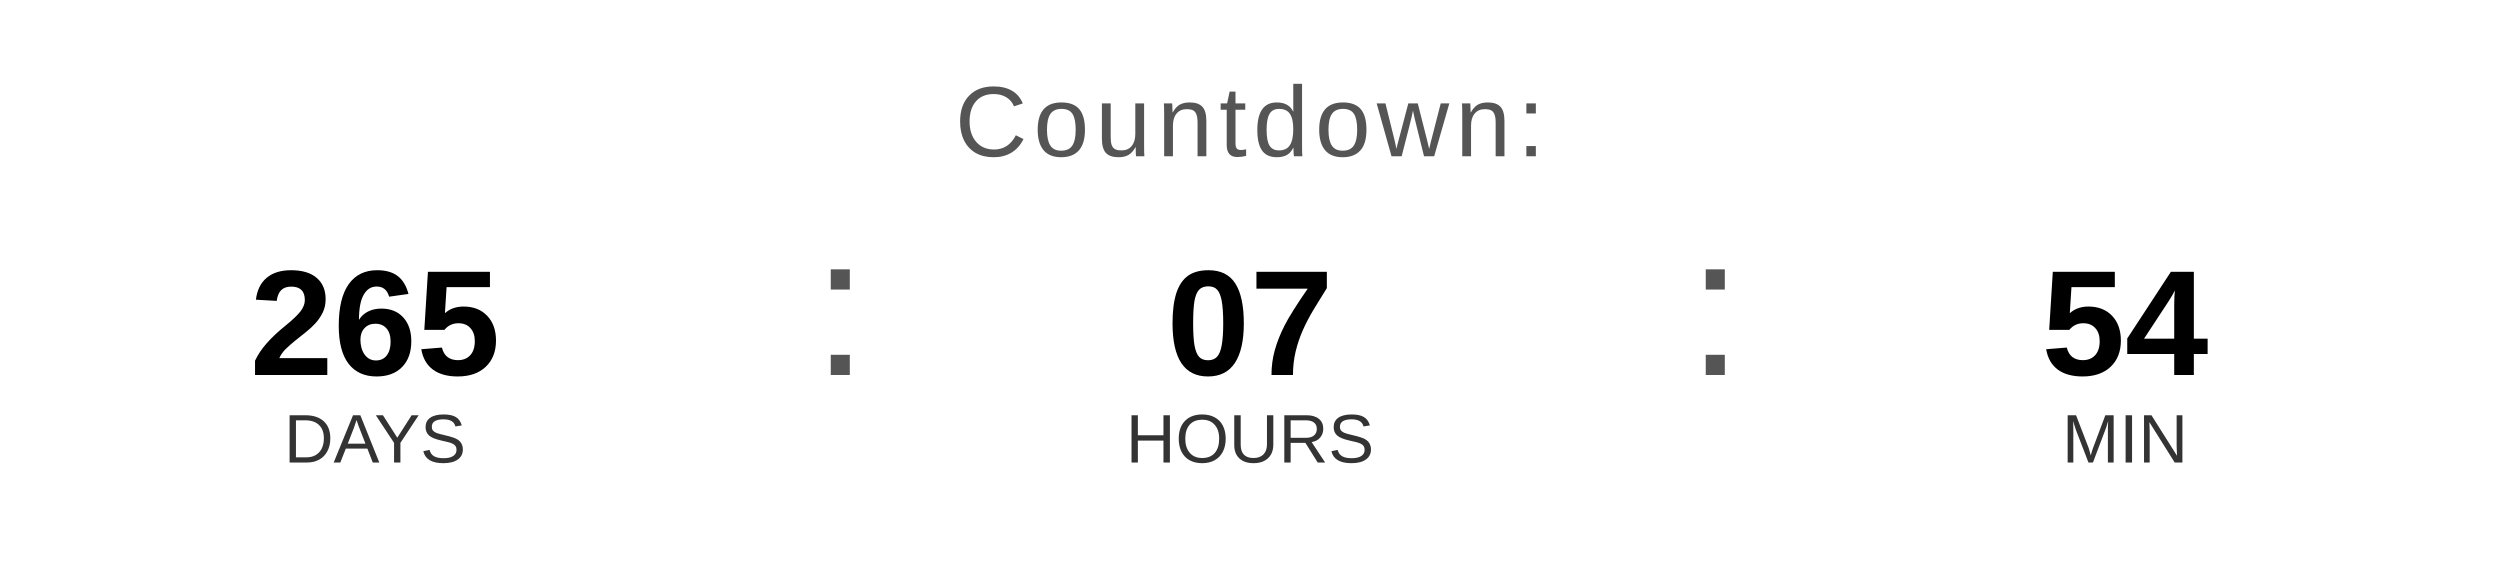
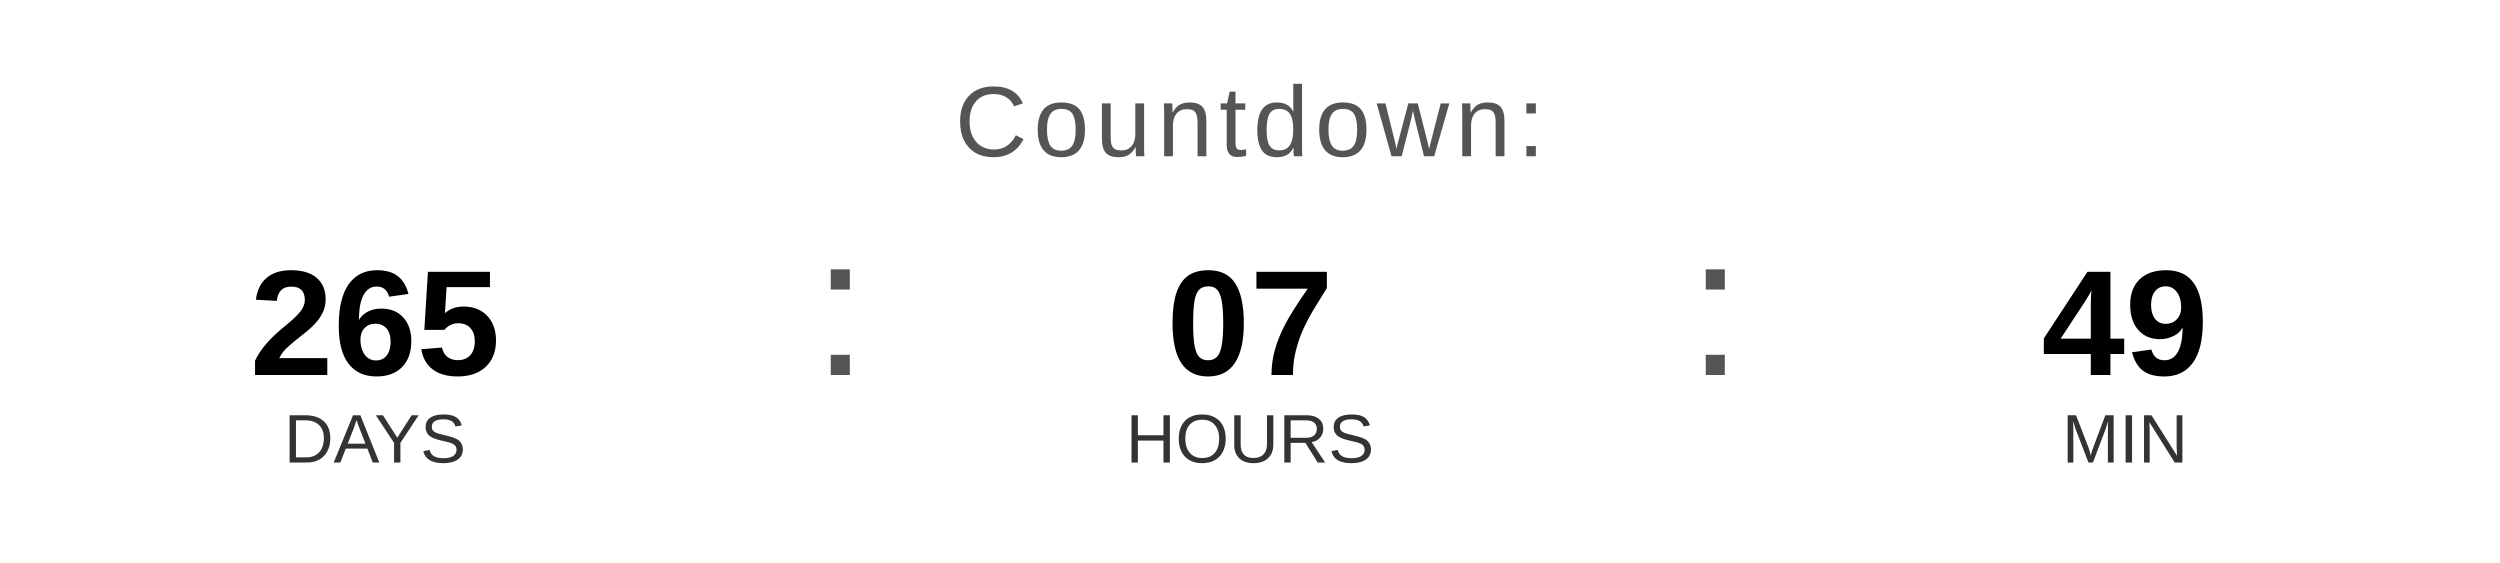
<svg xmlns="http://www.w3.org/2000/svg" width="400" height="90" viewBox="0 0 400 90">
  <text x="200" y="25" font-family="Arial, Helvetica, sans-serif" font-size="16" fill="#555555" text-anchor="middle" letter-spacing="1">
    Countdown:
  </text>
  <text x="60" y="60" font-family="Arial, Helvetica, sans-serif" font-size="24" font-weight="bold" fill="#000000" text-anchor="middle">265</text>
  <text x="60" y="74" font-family="Arial, Helvetica, sans-serif" font-size="11" fill="#333333" text-anchor="middle">DAYS</text>
  <text x="130" y="60" font-family="Arial, sans-serif" font-size="32" fill="#555555">:</text>
  <text x="200" y="60" font-family="Arial, Helvetica, sans-serif" font-size="24" font-weight="bold" fill="#000000" text-anchor="middle">07</text>
  <text x="200" y="74" font-family="Arial, Helvetica, sans-serif" font-size="11" fill="#333333" text-anchor="middle">HOURS</text>
  <text x="270" y="60" font-family="Arial, sans-serif" font-size="32" fill="#555555">:</text>
-   <text x="340" y="60" font-family="Arial, Helvetica, sans-serif" font-size="24" font-weight="bold" fill="#000000" text-anchor="middle">54</text>
+   <text x="340" y="60" font-family="Arial, Helvetica, sans-serif" font-size="24" font-weight="bold" fill="#000000" text-anchor="middle">49</text>
  <text x="340" y="74" font-family="Arial, Helvetica, sans-serif" font-size="11" fill="#333333" text-anchor="middle">MIN</text>
</svg>
